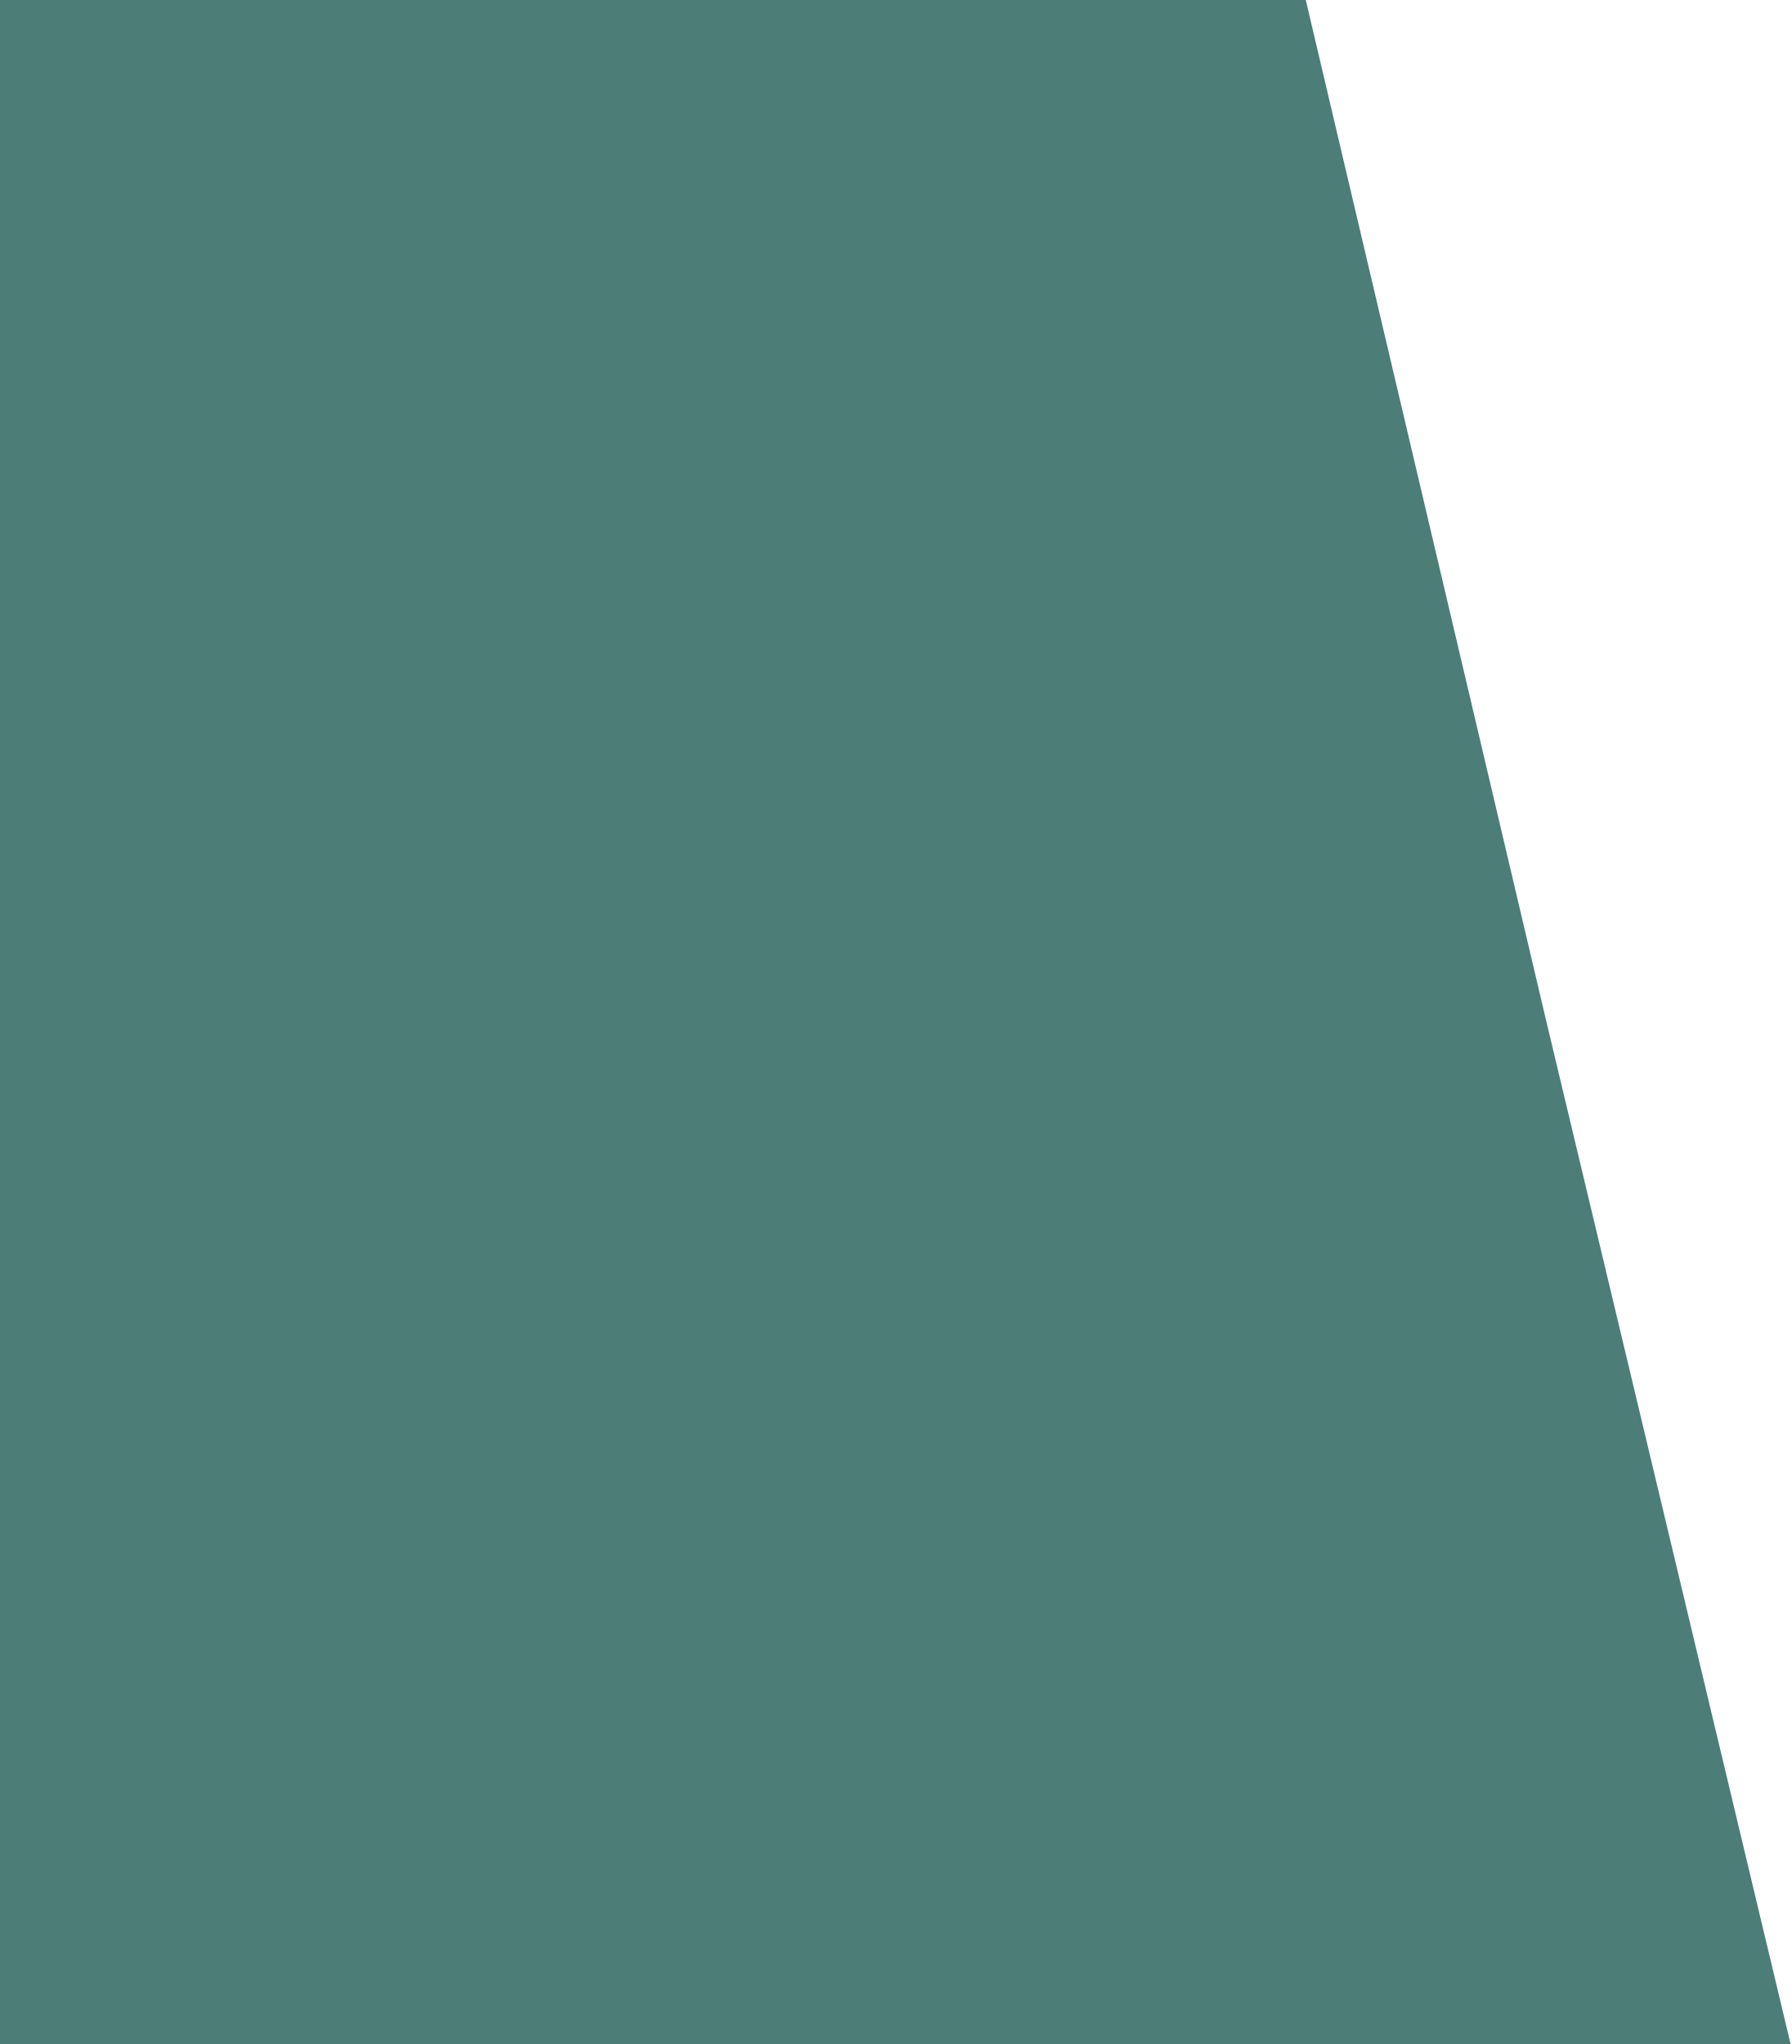
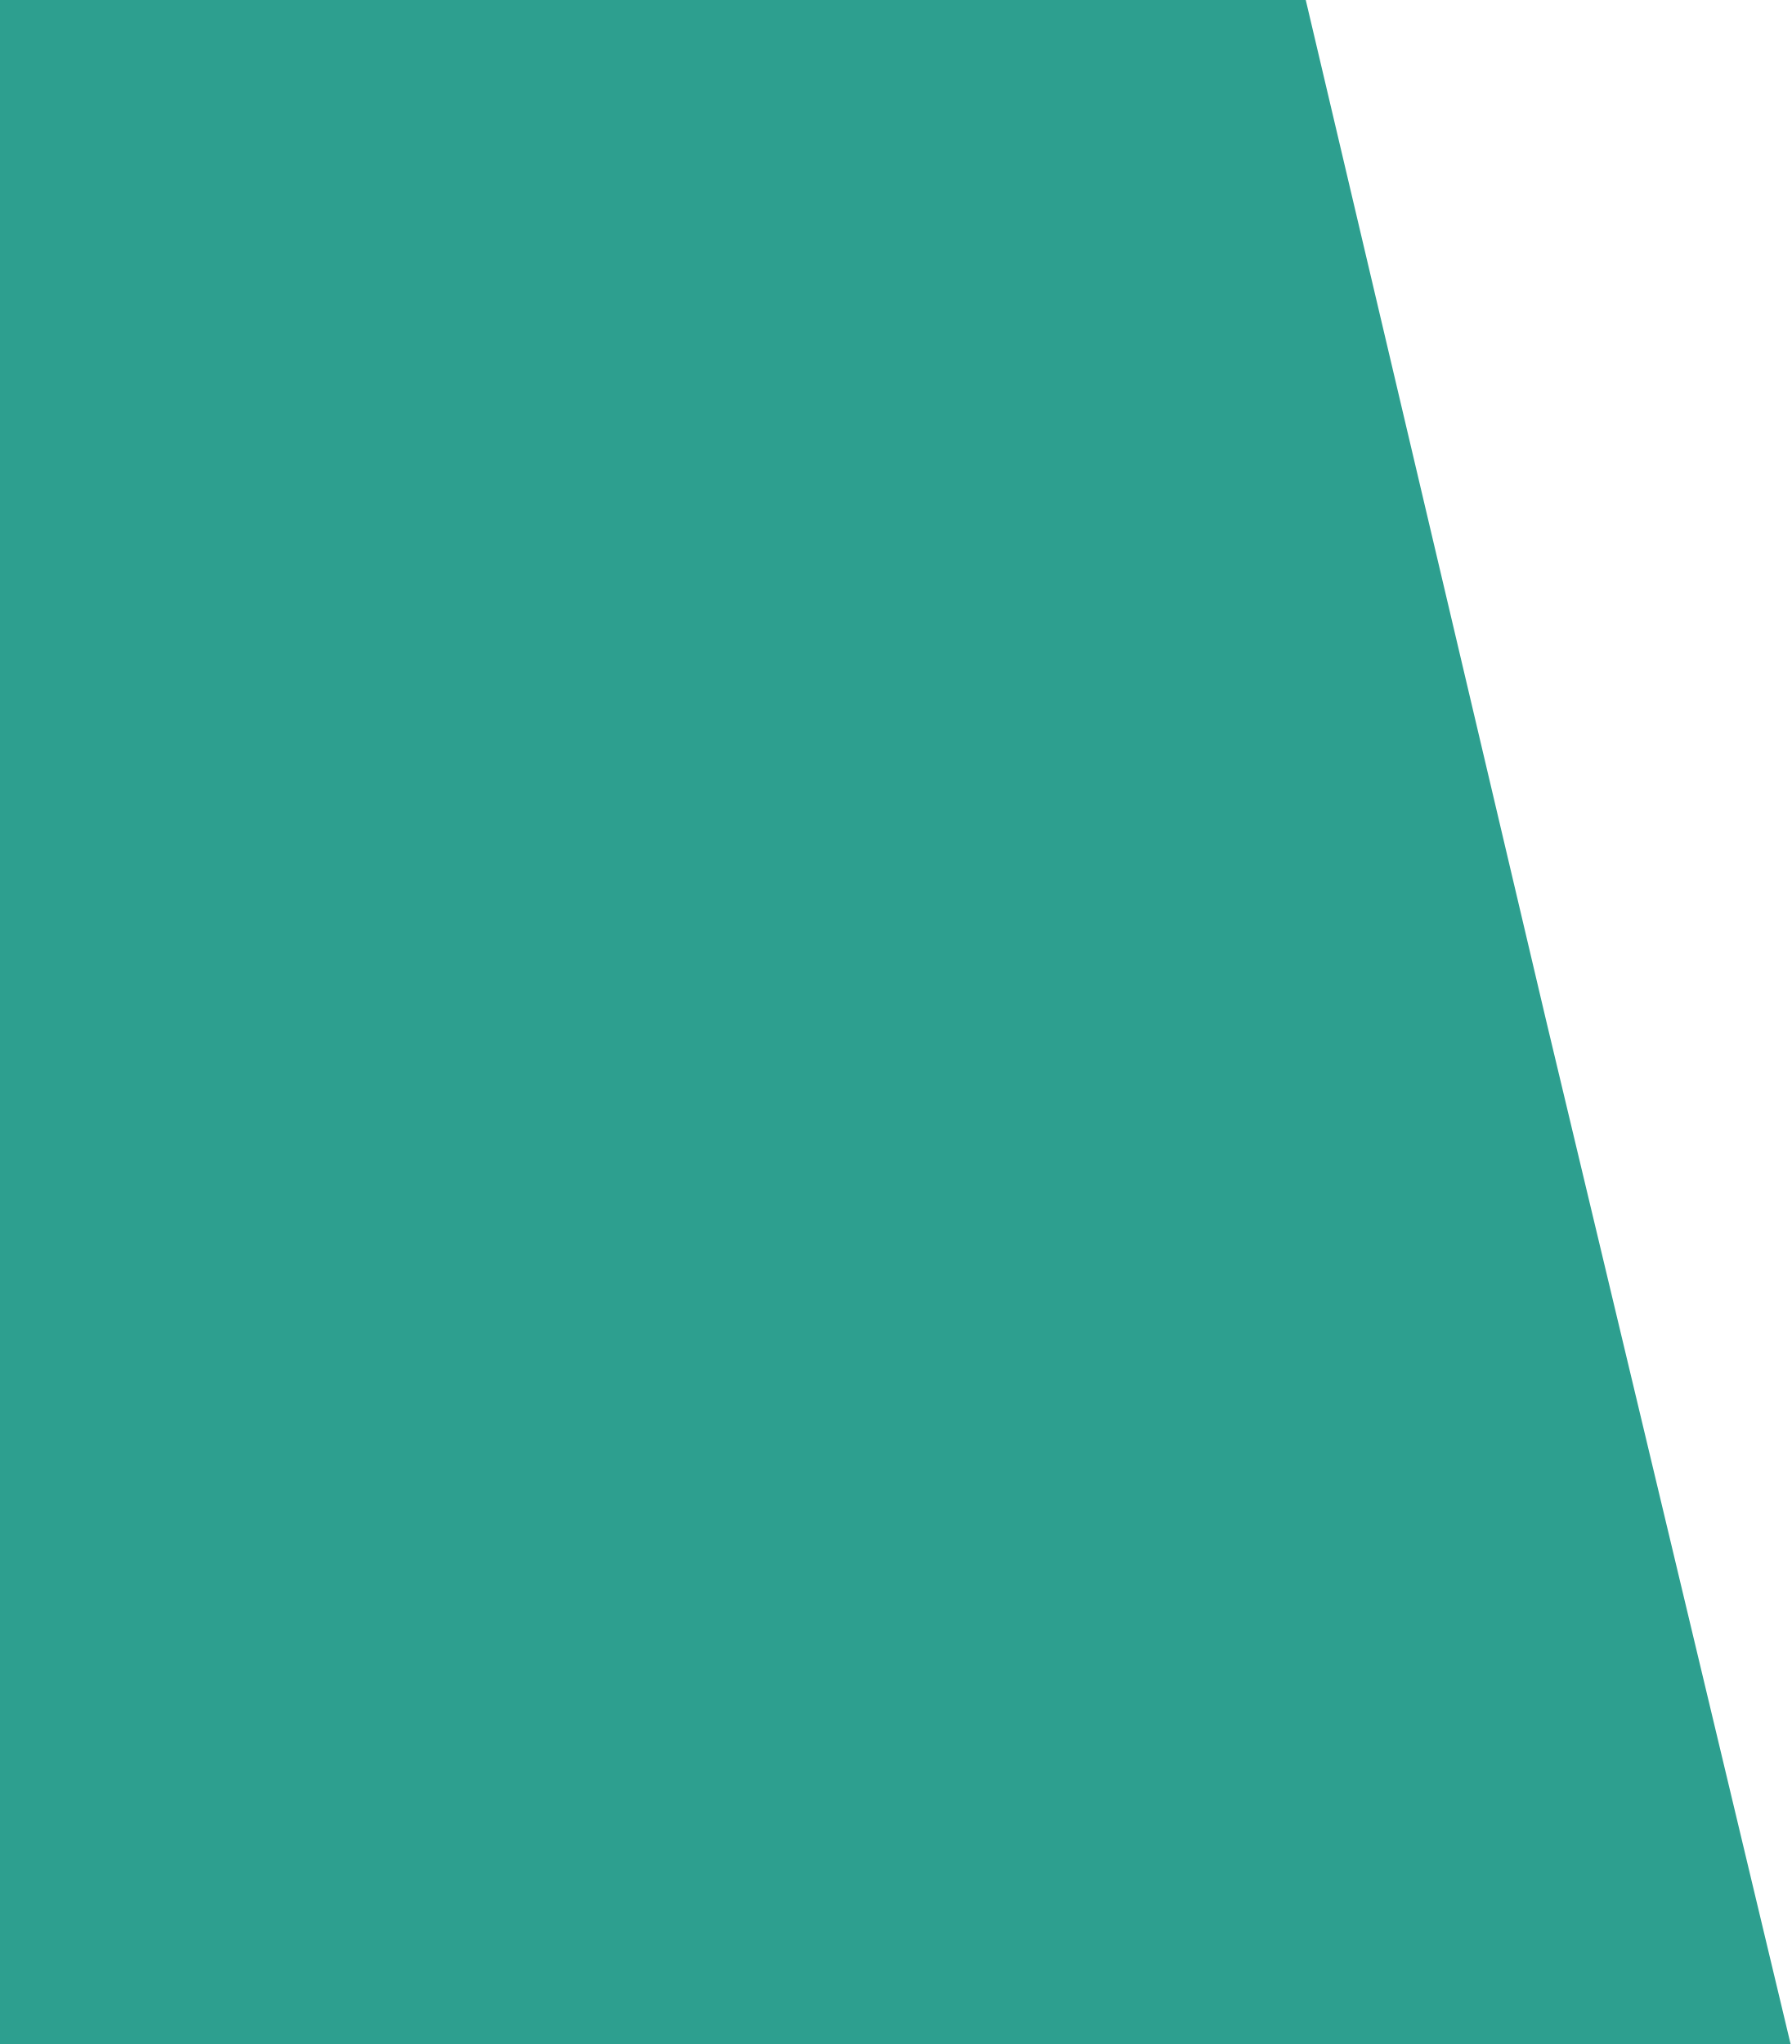
<svg xmlns="http://www.w3.org/2000/svg" width="789" height="900" viewBox="0 0 789 900" fill="none">
-   <path d="M0 0H575L681 450L788.5 900H0V0Z" fill="#4C7D77" />
+   <path d="M0 0H575L681 450L788.5 900H0V0Z" fill="#2d9f8f" />
</svg>
